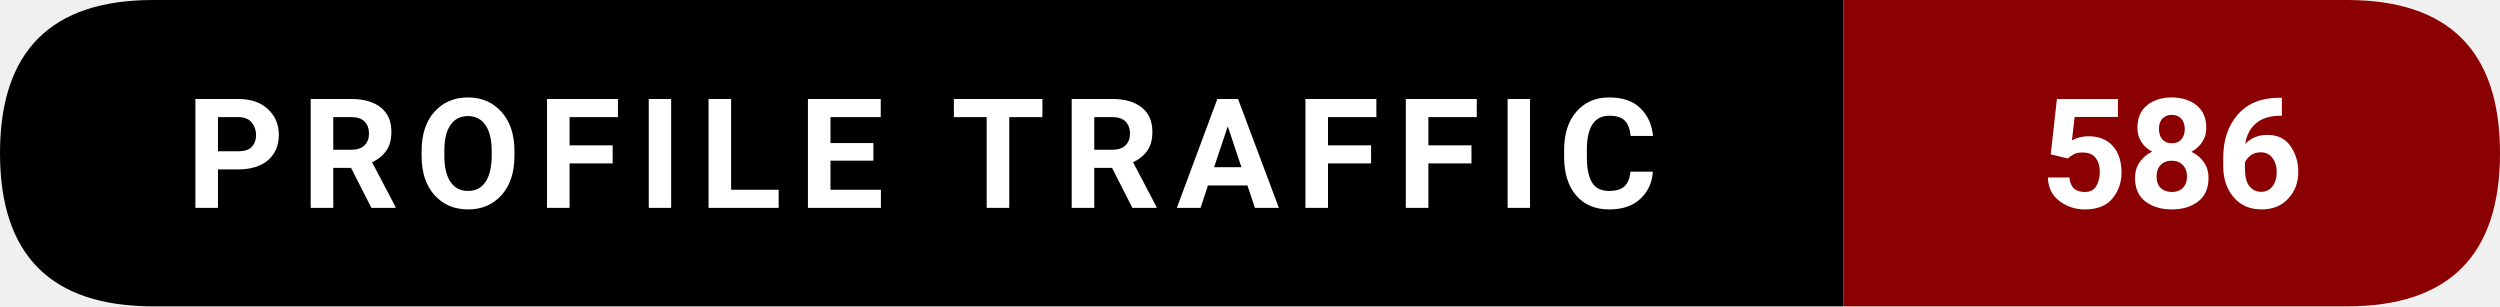
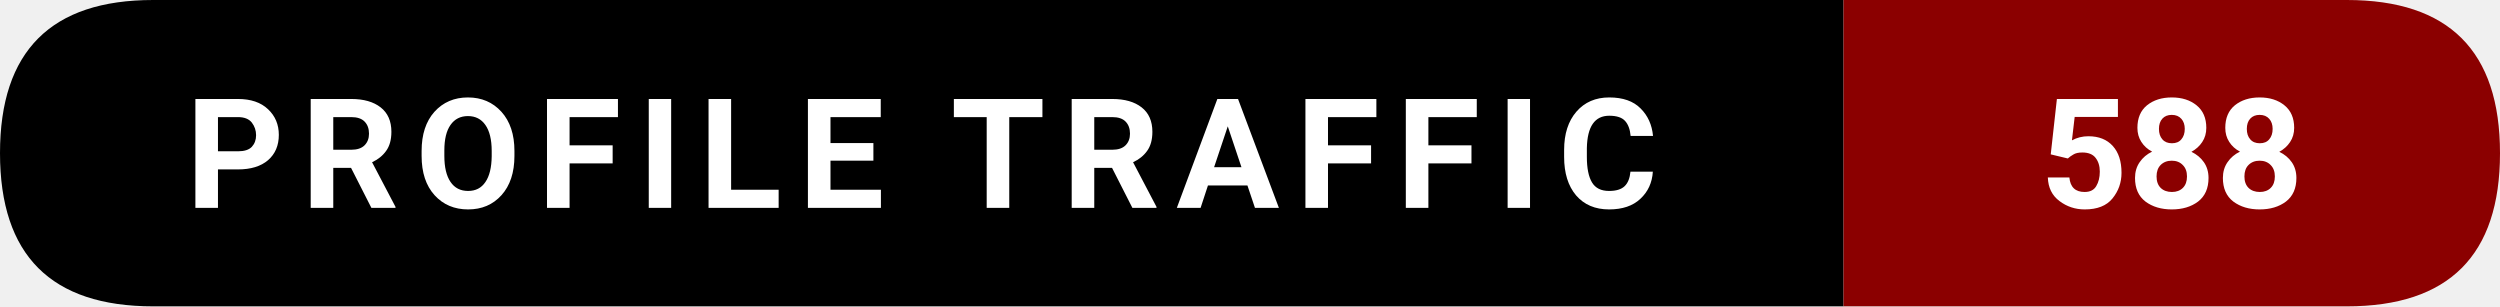
- <svg xmlns="http://www.w3.org/2000/svg" width="228.5" height="28" viewBox="0 0 228.5 28" role="img" aria-label="Profile traffic: 586">
+ <svg xmlns="http://www.w3.org/2000/svg" width="228.5" height="28" viewBox="0 0 228.5 28" role="img" aria-label="Profile traffic: 588">
  <path d="M14,0   L168.5,0   L168.5,28   L14,28   Q0,28 0,14   L0,14   Q0,0 14,0   Z" fill="#000000" />
  <path d="M168.5,0   L214.5,0   Q228.5,0 228.5,14   L228.5,14   Q228.5,28 214.5,28   L168.5,28   Z" fill="#8B0000" />
  <text x="84.25" y="19" text-anchor="middle" font-family="ui-sans-serif,system-ui,-apple-system,Segoe UI,Roboto,Ubuntu,Arial" font-size="14" font-weight="600" fill="#ffffff" letter-spacing="1.5">
    PROFILE TRAFFIC
  </text>
  <text x="198.5" y="19" text-anchor="middle" font-family="ui-sans-serif,system-ui,-apple-system,Segoe UI,Roboto,Ubuntu,Arial" font-size="14" font-weight="700" fill="#ffffff">
-     586
+     588
  </text>
</svg>
